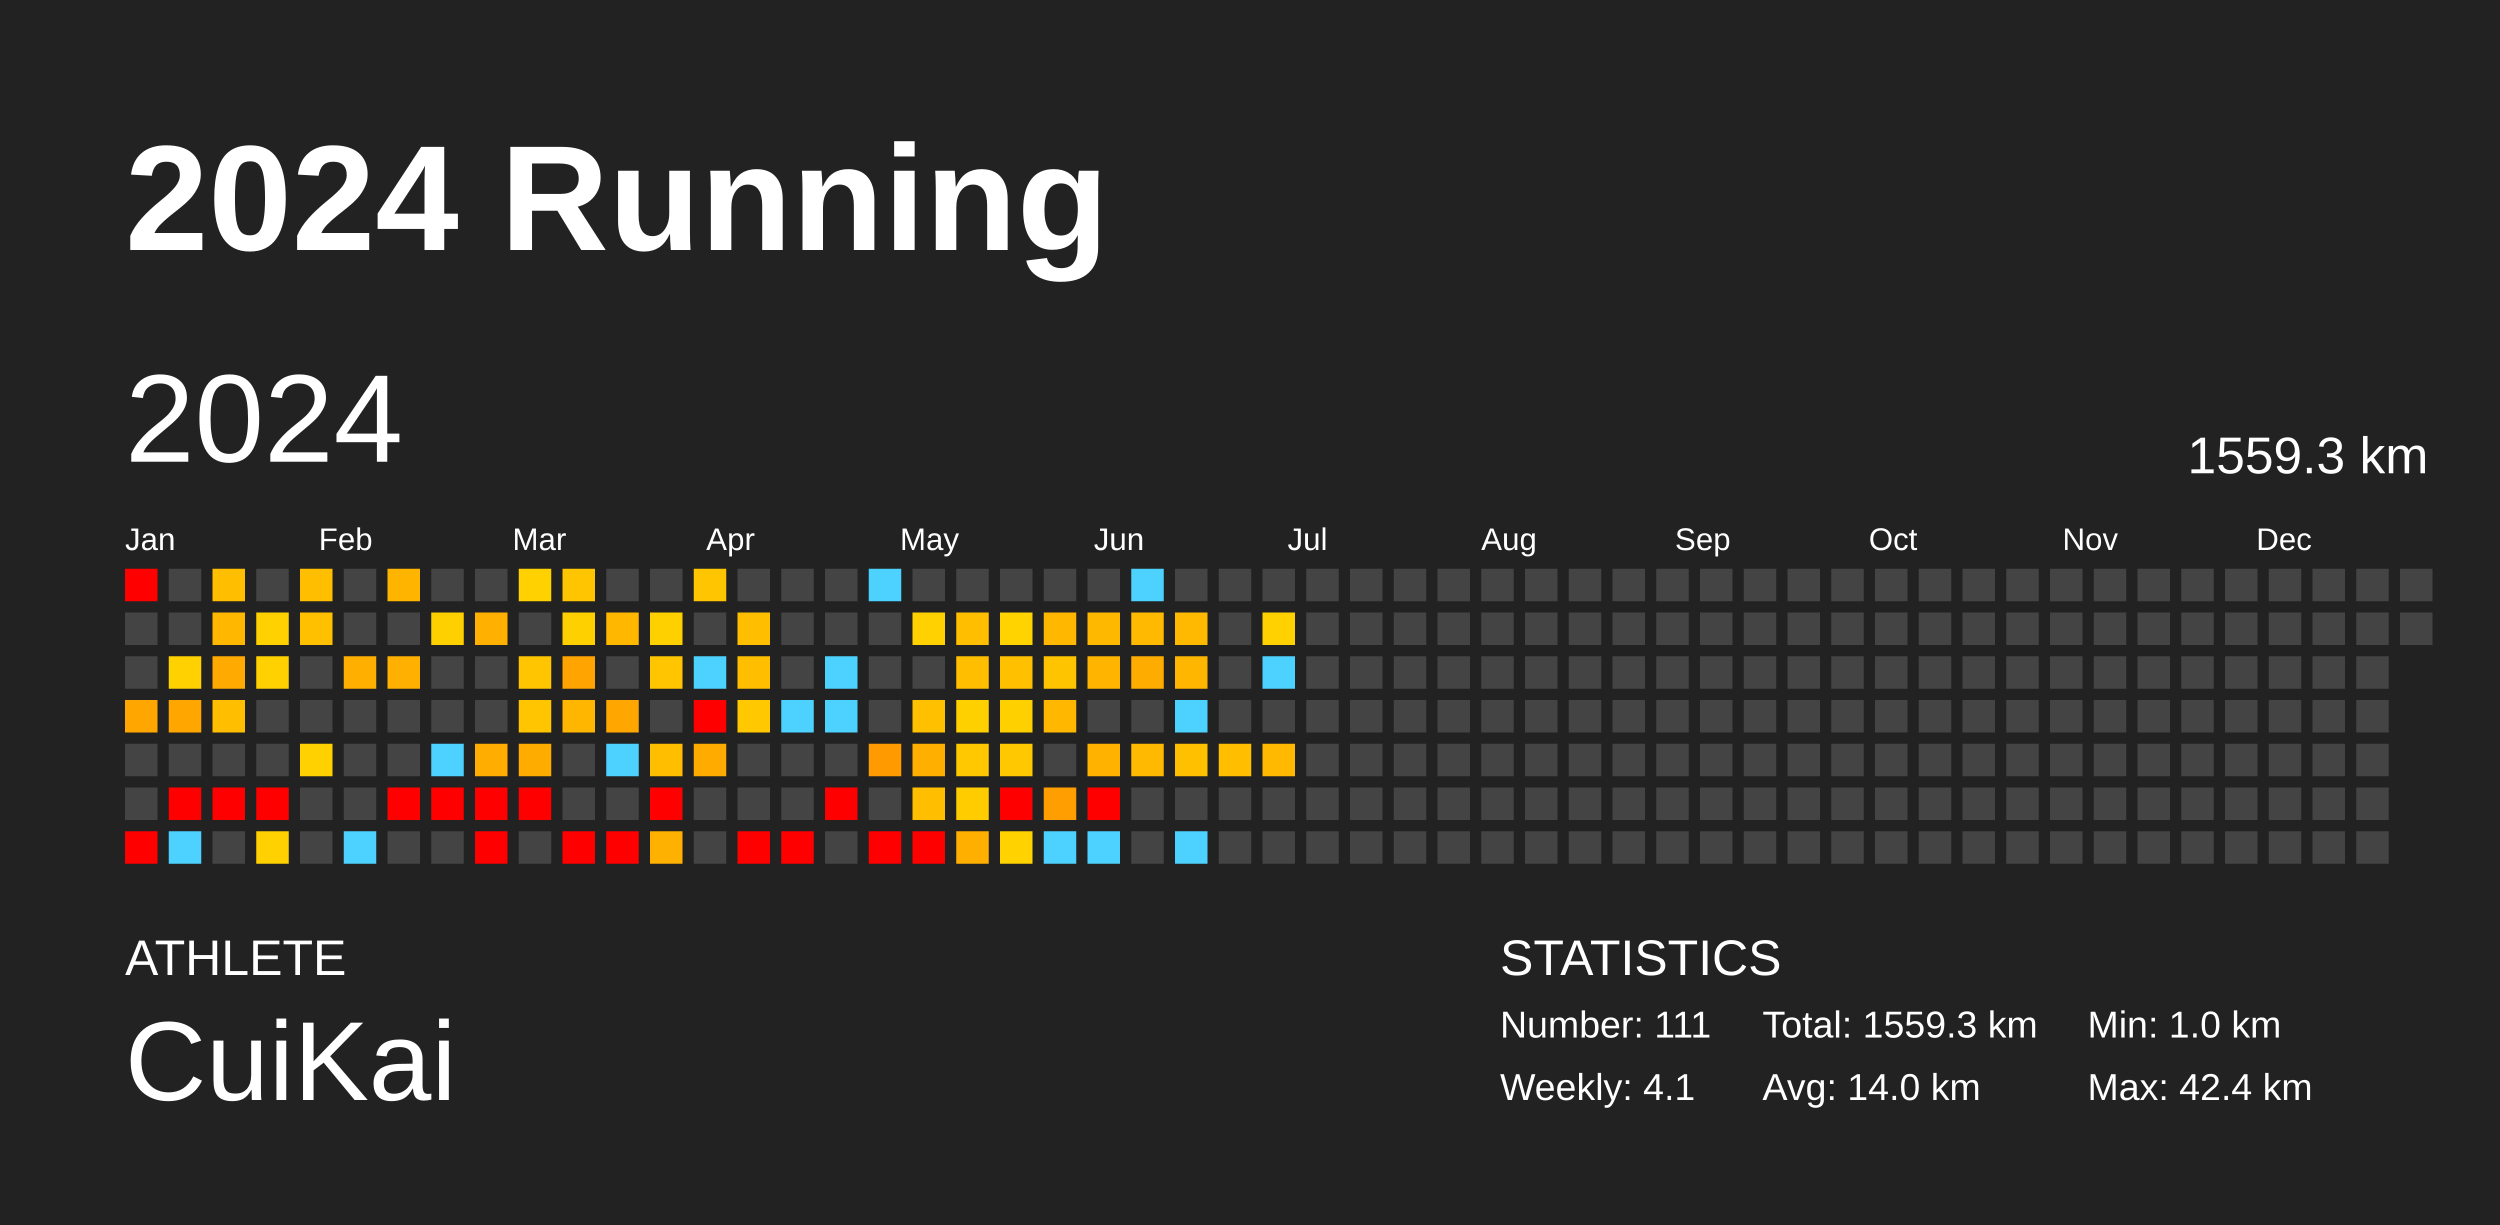
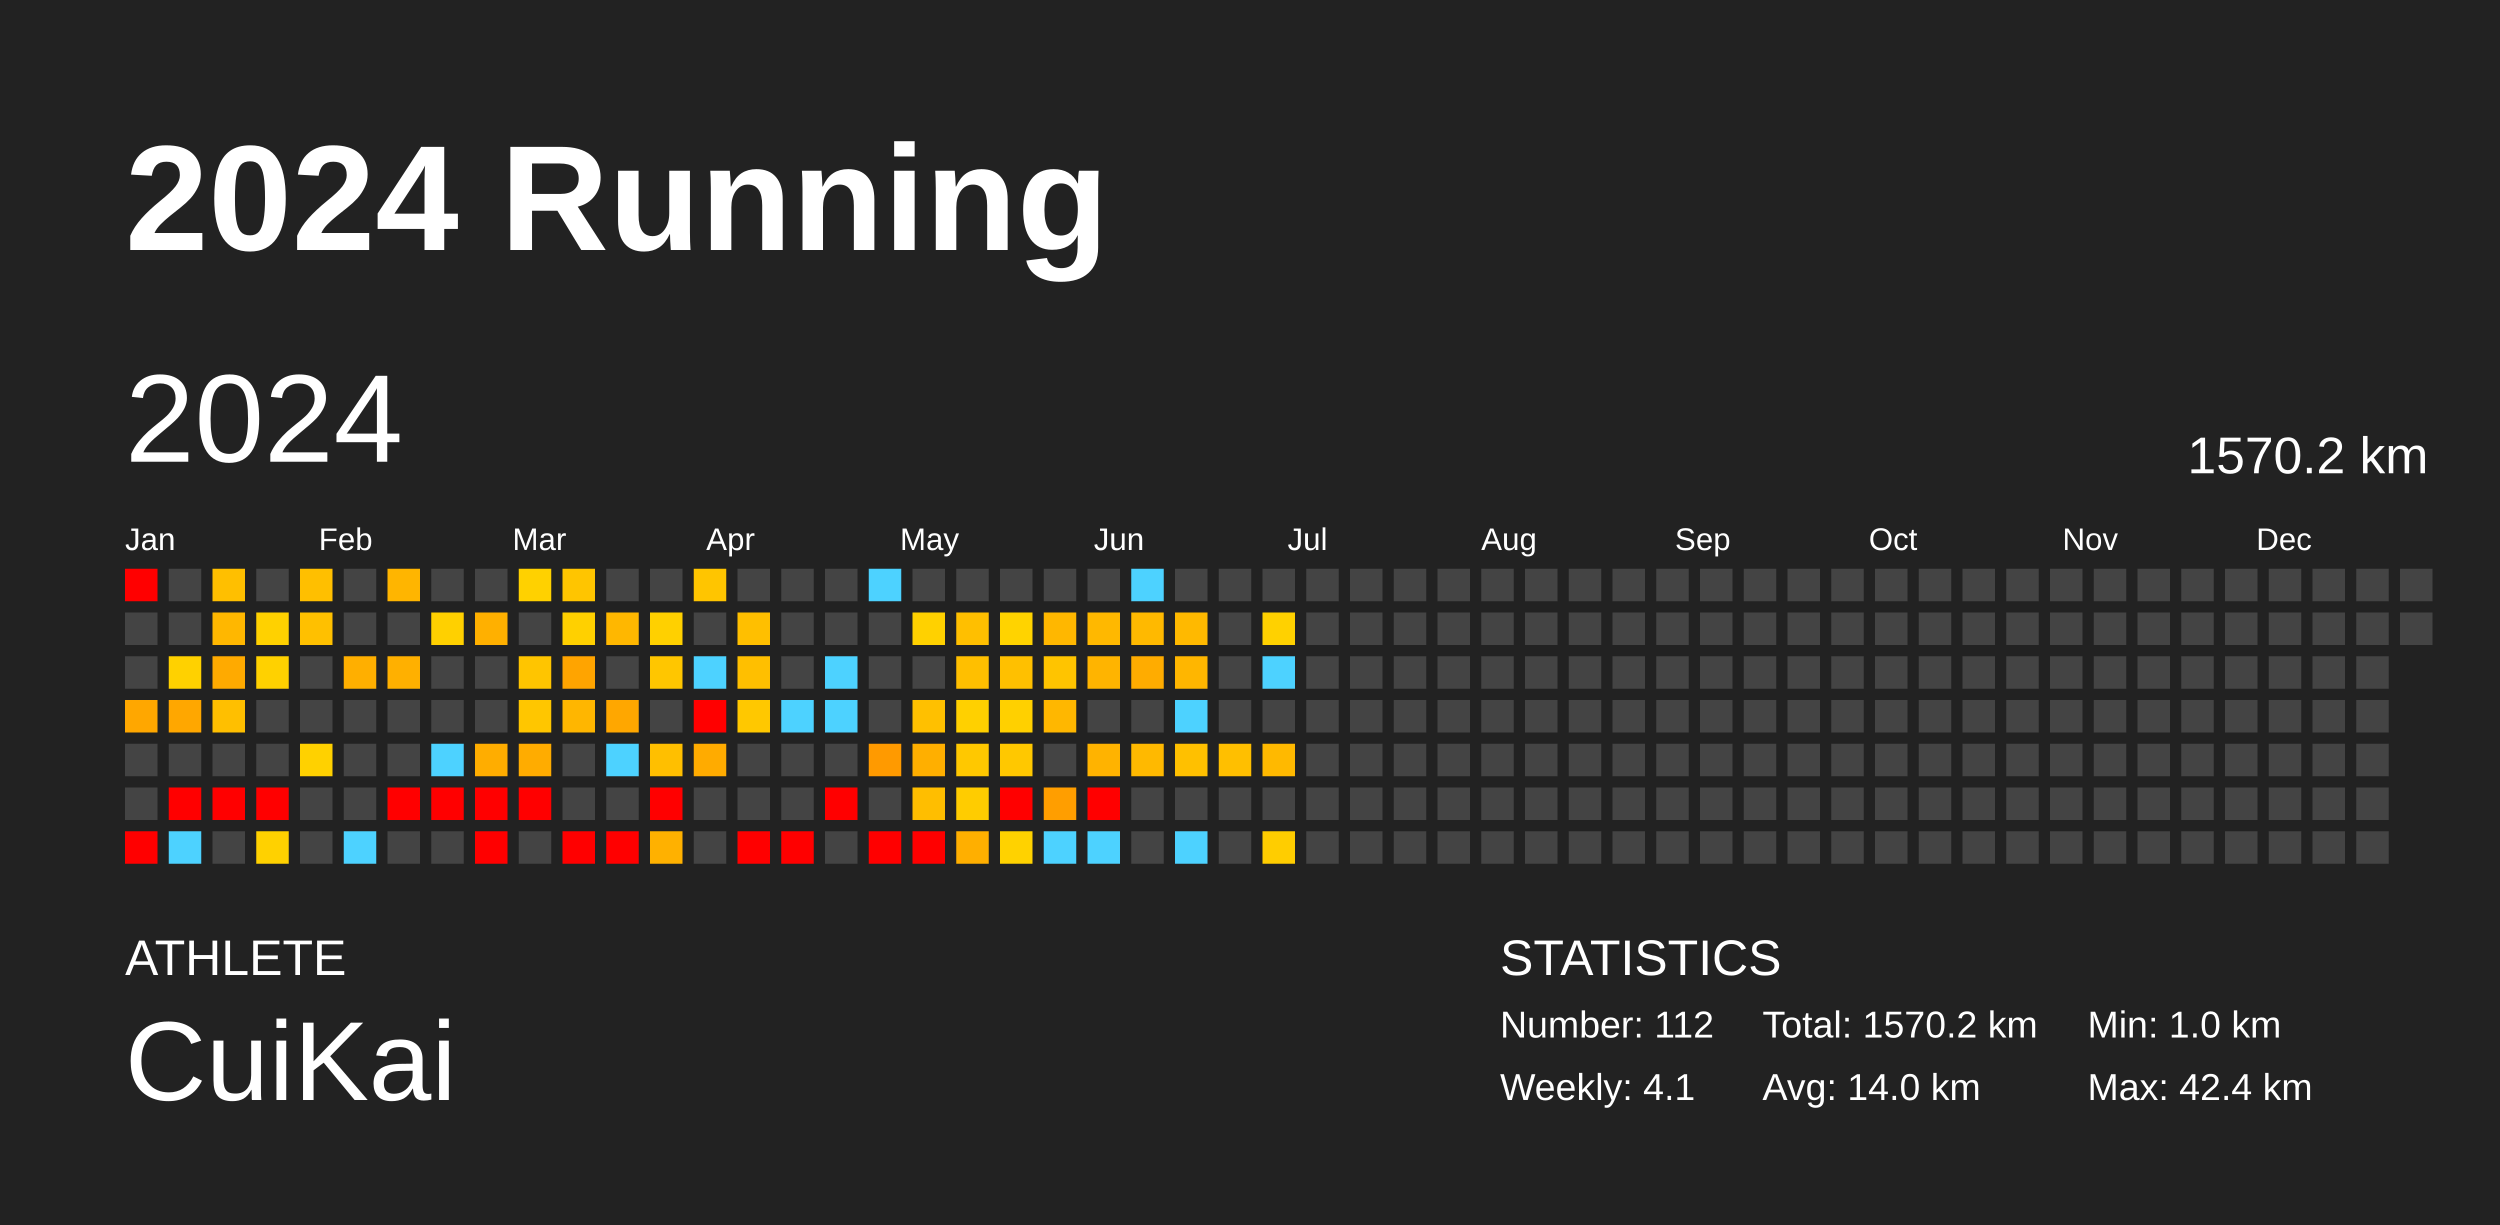
<svg xmlns="http://www.w3.org/2000/svg" baseProfile="full" height="98mm" version="1.1" viewBox="0,0,200,98" width="200mm">
  <defs />
  <rect fill="#222222" height="98" width="200" x="0" y="0" />
  <text fill="#FFFFFF" style="font-size:12px; font-family:Arial; font-weight:bold;" x="10" y="20">2024 Running</text>
  <text fill="#FFFFFF" style="font-size:4px; font-family:Arial" x="10" y="78">ATHLETE</text>
  <text fill="#FFFFFF" style="font-size:9px; font-family:Arial" x="10" y="88">CuiKai</text>
  <text fill="#FFFFFF" style="font-size:4px; font-family:Arial" x="120" y="78">STATISTICS</text>
-   <text fill="#FFFFFF" style="font-size:3px; font-family:Arial" x="120" y="83">Number: 111</text>
+   <text fill="#FFFFFF" style="font-size:3px; font-family:Arial" x="120" y="83">Number: 112</text>
  <text fill="#FFFFFF" style="font-size:3px; font-family:Arial" x="120" y="88">Weekly: 4.1</text>
-   <text fill="#FFFFFF" style="font-size:3px; font-family:Arial" x="141" y="83">Total: 1559.3 km</text>
+   <text fill="#FFFFFF" style="font-size:3px; font-family:Arial" x="141" y="83">Total: 1570.2 km</text>
  <text fill="#FFFFFF" style="font-size:3px; font-family:Arial" x="141" y="88">Avg: 14.0 km</text>
  <text fill="#FFFFFF" style="font-size:3px; font-family:Arial" x="167" y="83">Min: 1.0 km</text>
  <text fill="#FFFFFF" style="font-size:3px; font-family:Arial" x="167" y="88">Max: 42.4 km</text>
  <text dominant-baseline="hanging" fill="#FFFFFF" style="font-size:10.0px; font-family:Arial;" x="10" y="30">2024</text>
-   <text dominant-baseline="hanging" fill="#FFFFFF" style="font-size:4.125px; font-family:Arial;" x="175" y="35">1559.3 km</text>
+   <text dominant-baseline="hanging" fill="#FFFFFF" style="font-size:4.125px; font-family:Arial;" x="175" y="35">1570.2 km</text>
  <text fill="#FFFFFF" style="font-size:2.5px; font-family:Arial" x="10.0" y="44">Jan</text>
  <text fill="#FFFFFF" style="font-size:2.5px; font-family:Arial" x="25.5" y="44">Feb</text>
  <text fill="#FFFFFF" style="font-size:2.5px; font-family:Arial" x="41.0" y="44">Mar</text>
  <text fill="#FFFFFF" style="font-size:2.5px; font-family:Arial" x="56.5" y="44">Apr</text>
  <text fill="#FFFFFF" style="font-size:2.5px; font-family:Arial" x="72.0" y="44">May</text>
  <text fill="#FFFFFF" style="font-size:2.5px; font-family:Arial" x="87.5" y="44">Jun</text>
  <text fill="#FFFFFF" style="font-size:2.5px; font-family:Arial" x="103.0" y="44">Jul</text>
  <text fill="#FFFFFF" style="font-size:2.5px; font-family:Arial" x="118.5" y="44">Aug</text>
  <text fill="#FFFFFF" style="font-size:2.5px; font-family:Arial" x="134.0" y="44">Sep</text>
  <text fill="#FFFFFF" style="font-size:2.5px; font-family:Arial" x="149.5" y="44">Oct</text>
  <text fill="#FFFFFF" style="font-size:2.5px; font-family:Arial" x="165.0" y="44">Nov</text>
  <text fill="#FFFFFF" style="font-size:2.5px; font-family:Arial" x="180.5" y="44">Dec</text>
  <rect fill="red" height="2.6" width="2.6" x="10.0" y="45.5" />
  <rect fill="#444444" height="2.6" width="2.6" x="10.0" y="49.0" />
  <rect fill="#444444" height="2.6" width="2.6" x="10.0" y="52.5" />
  <rect fill="#ffa700" height="2.6" width="2.6" x="10.0" y="56.0" />
  <rect fill="#444444" height="2.6" width="2.6" x="10.0" y="59.5" />
  <rect fill="#444444" height="2.6" width="2.6" x="10.0" y="63.0" />
  <rect fill="red" height="2.6" width="2.6" x="10.0" y="66.5" />
  <rect fill="#444444" height="2.6" width="2.6" x="13.5" y="45.5" />
  <rect fill="#444444" height="2.6" width="2.6" x="13.5" y="49.0" />
  <rect fill="#ffd100" height="2.6" width="2.6" x="13.5" y="52.5" />
  <rect fill="#ffa700" height="2.6" width="2.6" x="13.5" y="56.0" />
  <rect fill="#444444" height="2.6" width="2.6" x="13.5" y="59.5" />
  <rect fill="red" height="2.6" width="2.6" x="13.5" y="63.0" />
  <rect fill="#4dd2ff" height="2.6" width="2.6" x="13.5" y="66.5" />
  <rect fill="#ffbf00" height="2.6" width="2.6" x="17.0" y="45.5" />
  <rect fill="#ffb700" height="2.6" width="2.6" x="17.0" y="49.0" />
  <rect fill="#ffaa00" height="2.6" width="2.6" x="17.0" y="52.5" />
  <rect fill="#ffbf00" height="2.6" width="2.6" x="17.0" y="56.0" />
  <rect fill="#444444" height="2.6" width="2.6" x="17.0" y="59.5" />
  <rect fill="red" height="2.6" width="2.6" x="17.0" y="63.0" />
  <rect fill="#444444" height="2.6" width="2.6" x="17.0" y="66.5" />
  <rect fill="#444444" height="2.6" width="2.6" x="20.5" y="45.5" />
  <rect fill="#ffd100" height="2.6" width="2.6" x="20.5" y="49.0" />
  <rect fill="#ffd100" height="2.6" width="2.6" x="20.5" y="52.5" />
  <rect fill="#444444" height="2.6" width="2.6" x="20.5" y="56.0" />
  <rect fill="#444444" height="2.6" width="2.6" x="20.5" y="59.5" />
  <rect fill="red" height="2.6" width="2.6" x="20.5" y="63.0" />
  <rect fill="#ffd100" height="2.6" width="2.6" x="20.5" y="66.5" />
  <rect fill="#ffbf00" height="2.6" width="2.6" x="24.0" y="45.5" />
  <rect fill="#ffc000" height="2.6" width="2.6" x="24.0" y="49.0" />
  <rect fill="#444444" height="2.6" width="2.6" x="24.0" y="52.5" />
  <rect fill="#444444" height="2.6" width="2.6" x="24.0" y="56.0" />
  <rect fill="#ffd100" height="2.6" width="2.6" x="24.0" y="59.5" />
  <rect fill="#444444" height="2.6" width="2.6" x="24.0" y="63.0" />
  <rect fill="#444444" height="2.6" width="2.6" x="24.0" y="66.5" />
  <rect fill="#444444" height="2.6" width="2.6" x="27.5" y="45.5" />
  <rect fill="#444444" height="2.6" width="2.6" x="27.5" y="49.0" />
  <rect fill="#ffaf00" height="2.6" width="2.6" x="27.5" y="52.5" />
  <rect fill="#444444" height="2.6" width="2.6" x="27.5" y="56.0" />
  <rect fill="#444444" height="2.6" width="2.6" x="27.5" y="59.5" />
  <rect fill="#444444" height="2.6" width="2.6" x="27.5" y="63.0" />
  <rect fill="#4dd2ff" height="2.6" width="2.6" x="27.5" y="66.5" />
  <rect fill="#ffb500" height="2.6" width="2.6" x="31.0" y="45.5" />
  <rect fill="#444444" height="2.6" width="2.6" x="31.0" y="49.0" />
  <rect fill="#ffb000" height="2.6" width="2.6" x="31.0" y="52.5" />
  <rect fill="#444444" height="2.6" width="2.6" x="31.0" y="56.0" />
  <rect fill="#444444" height="2.6" width="2.6" x="31.0" y="59.5" />
  <rect fill="red" height="2.6" width="2.6" x="31.0" y="63.0" />
  <rect fill="#444444" height="2.6" width="2.6" x="31.0" y="66.5" />
  <rect fill="#444444" height="2.6" width="2.6" x="34.5" y="45.5" />
  <rect fill="#ffd000" height="2.6" width="2.6" x="34.5" y="49.0" />
  <rect fill="#444444" height="2.6" width="2.6" x="34.5" y="52.5" />
  <rect fill="#444444" height="2.6" width="2.6" x="34.5" y="56.0" />
  <rect fill="#4dd2ff" height="2.6" width="2.6" x="34.5" y="59.5" />
  <rect fill="red" height="2.6" width="2.6" x="34.5" y="63.0" />
  <rect fill="#444444" height="2.6" width="2.6" x="34.5" y="66.5" />
  <rect fill="#444444" height="2.6" width="2.6" x="38.0" y="45.5" />
  <rect fill="#ffb000" height="2.6" width="2.6" x="38.0" y="49.0" />
  <rect fill="#444444" height="2.6" width="2.6" x="38.0" y="52.5" />
  <rect fill="#444444" height="2.6" width="2.6" x="38.0" y="56.0" />
  <rect fill="#ffad00" height="2.6" width="2.6" x="38.0" y="59.5" />
  <rect fill="red" height="2.6" width="2.6" x="38.0" y="63.0" />
  <rect fill="red" height="2.6" width="2.6" x="38.0" y="66.5" />
  <rect fill="#ffd100" height="2.6" width="2.6" x="41.5" y="45.5" />
  <rect fill="#444444" height="2.6" width="2.6" x="41.5" y="49.0" />
  <rect fill="#ffc500" height="2.6" width="2.6" x="41.5" y="52.5" />
  <rect fill="#ffc600" height="2.6" width="2.6" x="41.5" y="56.0" />
  <rect fill="#ffac00" height="2.6" width="2.6" x="41.5" y="59.5" />
  <rect fill="red" height="2.6" width="2.6" x="41.5" y="63.0" />
  <rect fill="#444444" height="2.6" width="2.6" x="41.5" y="66.5" />
  <rect fill="#ffc500" height="2.6" width="2.6" x="45.0" y="45.5" />
  <rect fill="#ffd000" height="2.6" width="2.6" x="45.0" y="49.0" />
  <rect fill="#ffa400" height="2.6" width="2.6" x="45.0" y="52.5" />
  <rect fill="#ffb600" height="2.6" width="2.6" x="45.0" y="56.0" />
  <rect fill="#444444" height="2.6" width="2.6" x="45.0" y="59.5" />
  <rect fill="#444444" height="2.6" width="2.6" x="45.0" y="63.0" />
  <rect fill="red" height="2.6" width="2.6" x="45.0" y="66.5" />
  <rect fill="#444444" height="2.6" width="2.6" x="48.5" y="45.5" />
  <rect fill="#ffb700" height="2.6" width="2.6" x="48.5" y="49.0" />
  <rect fill="#444444" height="2.6" width="2.6" x="48.5" y="52.5" />
  <rect fill="#ffa700" height="2.6" width="2.6" x="48.5" y="56.0" />
  <rect fill="#4dd2ff" height="2.6" width="2.6" x="48.5" y="59.5" />
  <rect fill="#444444" height="2.6" width="2.6" x="48.5" y="63.0" />
  <rect fill="red" height="2.6" width="2.6" x="48.5" y="66.5" />
  <rect fill="#444444" height="2.6" width="2.6" x="52.0" y="45.5" />
  <rect fill="#ffd000" height="2.6" width="2.6" x="52.0" y="49.0" />
  <rect fill="#ffc600" height="2.6" width="2.6" x="52.0" y="52.5" />
  <rect fill="#444444" height="2.6" width="2.6" x="52.0" y="56.0" />
  <rect fill="#ffbf00" height="2.6" width="2.6" x="52.0" y="59.5" />
  <rect fill="red" height="2.6" width="2.6" x="52.0" y="63.0" />
  <rect fill="#ffb100" height="2.6" width="2.6" x="52.0" y="66.5" />
  <rect fill="#ffc500" height="2.6" width="2.6" x="55.5" y="45.5" />
  <rect fill="#444444" height="2.6" width="2.6" x="55.5" y="49.0" />
  <rect fill="#4dd2ff" height="2.6" width="2.6" x="55.5" y="52.5" />
  <rect fill="red" height="2.6" width="2.6" x="55.5" y="56.0" />
  <rect fill="#ffab00" height="2.6" width="2.6" x="55.5" y="59.5" />
  <rect fill="#444444" height="2.6" width="2.6" x="55.5" y="63.0" />
  <rect fill="#444444" height="2.6" width="2.6" x="55.5" y="66.5" />
  <rect fill="#444444" height="2.6" width="2.6" x="59.0" y="45.5" />
  <rect fill="#ffbf00" height="2.6" width="2.6" x="59.0" y="49.0" />
  <rect fill="#ffbf00" height="2.6" width="2.6" x="59.0" y="52.5" />
  <rect fill="#ffc800" height="2.6" width="2.6" x="59.0" y="56.0" />
  <rect fill="#444444" height="2.6" width="2.6" x="59.0" y="59.5" />
  <rect fill="#444444" height="2.6" width="2.6" x="59.0" y="63.0" />
  <rect fill="red" height="2.6" width="2.6" x="59.0" y="66.5" />
  <rect fill="#444444" height="2.6" width="2.6" x="62.5" y="45.5" />
  <rect fill="#444444" height="2.6" width="2.6" x="62.5" y="49.0" />
  <rect fill="#444444" height="2.6" width="2.6" x="62.5" y="52.5" />
  <rect fill="#4dd2ff" height="2.6" width="2.6" x="62.5" y="56.0" />
  <rect fill="#444444" height="2.6" width="2.6" x="62.5" y="59.5" />
  <rect fill="#444444" height="2.6" width="2.6" x="62.5" y="63.0" />
  <rect fill="red" height="2.6" width="2.6" x="62.5" y="66.5" />
  <rect fill="#444444" height="2.6" width="2.6" x="66.0" y="45.5" />
  <rect fill="#444444" height="2.6" width="2.6" x="66.0" y="49.0" />
  <rect fill="#4dd2ff" height="2.6" width="2.6" x="66.0" y="52.5" />
  <rect fill="#4dd2ff" height="2.6" width="2.6" x="66.0" y="56.0" />
  <rect fill="#444444" height="2.6" width="2.6" x="66.0" y="59.5" />
  <rect fill="red" height="2.6" width="2.6" x="66.0" y="63.0" />
  <rect fill="#444444" height="2.6" width="2.6" x="66.0" y="66.5" />
  <rect fill="#4dd2ff" height="2.6" width="2.6" x="69.5" y="45.5" />
  <rect fill="#444444" height="2.6" width="2.6" x="69.5" y="49.0" />
  <rect fill="#444444" height="2.6" width="2.6" x="69.5" y="52.5" />
  <rect fill="#444444" height="2.6" width="2.6" x="69.5" y="56.0" />
  <rect fill="#ff9a00" height="2.6" width="2.6" x="69.5" y="59.5" />
  <rect fill="#444444" height="2.6" width="2.6" x="69.5" y="63.0" />
  <rect fill="red" height="2.6" width="2.6" x="69.5" y="66.5" />
  <rect fill="#444444" height="2.6" width="2.6" x="73.0" y="45.5" />
  <rect fill="#ffd100" height="2.6" width="2.6" x="73.0" y="49.0" />
  <rect fill="#444444" height="2.6" width="2.6" x="73.0" y="52.5" />
  <rect fill="#ffc000" height="2.6" width="2.6" x="73.0" y="56.0" />
  <rect fill="#ffaf00" height="2.6" width="2.6" x="73.0" y="59.5" />
  <rect fill="#ffbe00" height="2.6" width="2.6" x="73.0" y="63.0" />
  <rect fill="red" height="2.6" width="2.6" x="73.0" y="66.5" />
  <rect fill="#444444" height="2.6" width="2.6" x="76.5" y="45.5" />
  <rect fill="#ffbf00" height="2.6" width="2.6" x="76.5" y="49.0" />
  <rect fill="#ffbf00" height="2.6" width="2.6" x="76.5" y="52.5" />
  <rect fill="#ffd000" height="2.6" width="2.6" x="76.5" y="56.0" />
  <rect fill="#ffc800" height="2.6" width="2.6" x="76.5" y="59.5" />
  <rect fill="#ffcc00" height="2.6" width="2.6" x="76.5" y="63.0" />
  <rect fill="#ffaf00" height="2.6" width="2.6" x="76.5" y="66.5" />
  <rect fill="#444444" height="2.6" width="2.6" x="80.0" y="45.5" />
  <rect fill="#ffd300" height="2.6" width="2.6" x="80.0" y="49.0" />
  <rect fill="#ffc000" height="2.6" width="2.6" x="80.0" y="52.5" />
  <rect fill="#ffd000" height="2.6" width="2.6" x="80.0" y="56.0" />
  <rect fill="#ffc800" height="2.6" width="2.6" x="80.0" y="59.5" />
  <rect fill="red" height="2.6" width="2.6" x="80.0" y="63.0" />
  <rect fill="#ffd200" height="2.6" width="2.6" x="80.0" y="66.5" />
  <rect fill="#444444" height="2.6" width="2.6" x="83.5" y="45.5" />
  <rect fill="#ffb700" height="2.6" width="2.6" x="83.5" y="49.0" />
  <rect fill="#ffc400" height="2.6" width="2.6" x="83.5" y="52.5" />
  <rect fill="#ffb700" height="2.6" width="2.6" x="83.5" y="56.0" />
  <rect fill="#444444" height="2.6" width="2.6" x="83.5" y="59.5" />
  <rect fill="#ff9e00" height="2.6" width="2.6" x="83.5" y="63.0" />
  <rect fill="#4dd2ff" height="2.6" width="2.6" x="83.5" y="66.5" />
  <rect fill="#444444" height="2.6" width="2.6" x="87.0" y="45.5" />
  <rect fill="#ffb800" height="2.6" width="2.6" x="87.0" y="49.0" />
  <rect fill="#ffb400" height="2.6" width="2.6" x="87.0" y="52.5" />
  <rect fill="#444444" height="2.6" width="2.6" x="87.0" y="56.0" />
  <rect fill="#ffb300" height="2.6" width="2.6" x="87.0" y="59.5" />
  <rect fill="red" height="2.6" width="2.6" x="87.0" y="63.0" />
  <rect fill="#4dd2ff" height="2.6" width="2.6" x="87.0" y="66.5" />
  <rect fill="#4dd2ff" height="2.6" width="2.6" x="90.5" y="45.5" />
  <rect fill="#ffb900" height="2.6" width="2.6" x="90.5" y="49.0" />
  <rect fill="#ffac00" height="2.6" width="2.6" x="90.5" y="52.5" />
  <rect fill="#444444" height="2.6" width="2.6" x="90.5" y="56.0" />
  <rect fill="#ffb900" height="2.6" width="2.6" x="90.5" y="59.5" />
  <rect fill="#444444" height="2.6" width="2.6" x="90.5" y="63.0" />
  <rect fill="#444444" height="2.6" width="2.6" x="90.5" y="66.5" />
  <rect fill="#444444" height="2.6" width="2.6" x="94.0" y="45.5" />
  <rect fill="#ffb900" height="2.6" width="2.6" x="94.0" y="49.0" />
  <rect fill="#ffb600" height="2.6" width="2.6" x="94.0" y="52.5" />
  <rect fill="#4dd2ff" height="2.6" width="2.6" x="94.0" y="56.0" />
  <rect fill="#ffc000" height="2.6" width="2.6" x="94.0" y="59.5" />
  <rect fill="#444444" height="2.6" width="2.6" x="94.0" y="63.0" />
  <rect fill="#4dd2ff" height="2.6" width="2.6" x="94.0" y="66.5" />
  <rect fill="#444444" height="2.6" width="2.6" x="97.5" y="45.5" />
  <rect fill="#444444" height="2.6" width="2.6" x="97.5" y="49.0" />
  <rect fill="#444444" height="2.6" width="2.6" x="97.5" y="52.5" />
  <rect fill="#444444" height="2.6" width="2.6" x="97.5" y="56.0" />
  <rect fill="#ffbf00" height="2.6" width="2.6" x="97.5" y="59.5" />
  <rect fill="#444444" height="2.6" width="2.6" x="97.5" y="63.0" />
  <rect fill="#444444" height="2.6" width="2.6" x="97.5" y="66.5" />
  <rect fill="#444444" height="2.6" width="2.6" x="101.0" y="45.5" />
  <rect fill="#ffd100" height="2.6" width="2.6" x="101.0" y="49.0" />
  <rect fill="#4dd2ff" height="2.6" width="2.6" x="101.0" y="52.5" />
  <rect fill="#444444" height="2.6" width="2.6" x="101.0" y="56.0" />
  <rect fill="#ffb900" height="2.6" width="2.6" x="101.0" y="59.5" />
  <rect fill="#444444" height="2.6" width="2.6" x="101.0" y="63.0" />
-   <rect fill="#444444" height="2.6" width="2.6" x="101.0" y="66.5" />
+   <rect fill="#ffcd00" height="2.6" width="2.6" x="101.0" y="66.5" />
  <rect fill="#444444" height="2.6" width="2.6" x="104.5" y="45.5" />
  <rect fill="#444444" height="2.6" width="2.6" x="104.5" y="49.0" />
  <rect fill="#444444" height="2.6" width="2.6" x="104.5" y="52.5" />
  <rect fill="#444444" height="2.6" width="2.6" x="104.5" y="56.0" />
  <rect fill="#444444" height="2.6" width="2.6" x="104.5" y="59.5" />
  <rect fill="#444444" height="2.6" width="2.6" x="104.5" y="63.0" />
  <rect fill="#444444" height="2.6" width="2.6" x="104.5" y="66.5" />
  <rect fill="#444444" height="2.6" width="2.6" x="108.0" y="45.5" />
  <rect fill="#444444" height="2.6" width="2.6" x="108.0" y="49.0" />
  <rect fill="#444444" height="2.6" width="2.6" x="108.0" y="52.5" />
  <rect fill="#444444" height="2.6" width="2.6" x="108.0" y="56.0" />
  <rect fill="#444444" height="2.6" width="2.6" x="108.0" y="59.5" />
  <rect fill="#444444" height="2.6" width="2.6" x="108.0" y="63.0" />
  <rect fill="#444444" height="2.6" width="2.6" x="108.0" y="66.5" />
  <rect fill="#444444" height="2.6" width="2.6" x="111.5" y="45.5" />
  <rect fill="#444444" height="2.6" width="2.6" x="111.5" y="49.0" />
  <rect fill="#444444" height="2.6" width="2.6" x="111.5" y="52.5" />
  <rect fill="#444444" height="2.6" width="2.6" x="111.5" y="56.0" />
  <rect fill="#444444" height="2.6" width="2.6" x="111.5" y="59.5" />
  <rect fill="#444444" height="2.6" width="2.6" x="111.5" y="63.0" />
  <rect fill="#444444" height="2.6" width="2.6" x="111.5" y="66.5" />
  <rect fill="#444444" height="2.6" width="2.6" x="115.0" y="45.5" />
  <rect fill="#444444" height="2.6" width="2.6" x="115.0" y="49.0" />
  <rect fill="#444444" height="2.6" width="2.6" x="115.0" y="52.5" />
  <rect fill="#444444" height="2.6" width="2.6" x="115.0" y="56.0" />
  <rect fill="#444444" height="2.6" width="2.6" x="115.0" y="59.5" />
  <rect fill="#444444" height="2.6" width="2.6" x="115.0" y="63.0" />
  <rect fill="#444444" height="2.6" width="2.6" x="115.0" y="66.5" />
  <rect fill="#444444" height="2.6" width="2.6" x="118.5" y="45.5" />
  <rect fill="#444444" height="2.6" width="2.6" x="118.5" y="49.0" />
  <rect fill="#444444" height="2.6" width="2.6" x="118.5" y="52.5" />
  <rect fill="#444444" height="2.6" width="2.6" x="118.5" y="56.0" />
  <rect fill="#444444" height="2.6" width="2.6" x="118.5" y="59.5" />
  <rect fill="#444444" height="2.6" width="2.6" x="118.5" y="63.0" />
  <rect fill="#444444" height="2.6" width="2.6" x="118.5" y="66.5" />
  <rect fill="#444444" height="2.6" width="2.6" x="122.0" y="45.5" />
  <rect fill="#444444" height="2.6" width="2.6" x="122.0" y="49.0" />
  <rect fill="#444444" height="2.6" width="2.6" x="122.0" y="52.5" />
  <rect fill="#444444" height="2.6" width="2.6" x="122.0" y="56.0" />
  <rect fill="#444444" height="2.6" width="2.6" x="122.0" y="59.5" />
  <rect fill="#444444" height="2.6" width="2.6" x="122.0" y="63.0" />
  <rect fill="#444444" height="2.6" width="2.6" x="122.0" y="66.5" />
  <rect fill="#444444" height="2.6" width="2.6" x="125.5" y="45.5" />
  <rect fill="#444444" height="2.6" width="2.6" x="125.5" y="49.0" />
  <rect fill="#444444" height="2.6" width="2.6" x="125.5" y="52.5" />
  <rect fill="#444444" height="2.6" width="2.6" x="125.5" y="56.0" />
  <rect fill="#444444" height="2.6" width="2.6" x="125.5" y="59.5" />
  <rect fill="#444444" height="2.6" width="2.6" x="125.5" y="63.0" />
  <rect fill="#444444" height="2.6" width="2.6" x="125.5" y="66.5" />
  <rect fill="#444444" height="2.6" width="2.6" x="129.0" y="45.5" />
  <rect fill="#444444" height="2.6" width="2.6" x="129.0" y="49.0" />
  <rect fill="#444444" height="2.6" width="2.6" x="129.0" y="52.5" />
  <rect fill="#444444" height="2.6" width="2.6" x="129.0" y="56.0" />
  <rect fill="#444444" height="2.6" width="2.6" x="129.0" y="59.5" />
  <rect fill="#444444" height="2.6" width="2.6" x="129.0" y="63.0" />
  <rect fill="#444444" height="2.6" width="2.6" x="129.0" y="66.5" />
  <rect fill="#444444" height="2.6" width="2.6" x="132.5" y="45.5" />
  <rect fill="#444444" height="2.6" width="2.6" x="132.5" y="49.0" />
  <rect fill="#444444" height="2.6" width="2.6" x="132.5" y="52.5" />
  <rect fill="#444444" height="2.6" width="2.6" x="132.5" y="56.0" />
  <rect fill="#444444" height="2.6" width="2.6" x="132.5" y="59.5" />
  <rect fill="#444444" height="2.6" width="2.6" x="132.5" y="63.0" />
  <rect fill="#444444" height="2.6" width="2.6" x="132.5" y="66.5" />
  <rect fill="#444444" height="2.6" width="2.6" x="136.0" y="45.5" />
  <rect fill="#444444" height="2.6" width="2.6" x="136.0" y="49.0" />
  <rect fill="#444444" height="2.6" width="2.6" x="136.0" y="52.5" />
  <rect fill="#444444" height="2.6" width="2.6" x="136.0" y="56.0" />
  <rect fill="#444444" height="2.6" width="2.6" x="136.0" y="59.5" />
  <rect fill="#444444" height="2.6" width="2.6" x="136.0" y="63.0" />
  <rect fill="#444444" height="2.6" width="2.6" x="136.0" y="66.5" />
  <rect fill="#444444" height="2.6" width="2.6" x="139.5" y="45.5" />
  <rect fill="#444444" height="2.6" width="2.6" x="139.5" y="49.0" />
  <rect fill="#444444" height="2.6" width="2.6" x="139.5" y="52.5" />
  <rect fill="#444444" height="2.6" width="2.6" x="139.5" y="56.0" />
  <rect fill="#444444" height="2.6" width="2.6" x="139.5" y="59.5" />
  <rect fill="#444444" height="2.6" width="2.6" x="139.5" y="63.0" />
  <rect fill="#444444" height="2.6" width="2.6" x="139.5" y="66.5" />
  <rect fill="#444444" height="2.6" width="2.6" x="143.0" y="45.5" />
  <rect fill="#444444" height="2.6" width="2.6" x="143.0" y="49.0" />
  <rect fill="#444444" height="2.6" width="2.6" x="143.0" y="52.5" />
  <rect fill="#444444" height="2.6" width="2.6" x="143.0" y="56.0" />
  <rect fill="#444444" height="2.6" width="2.6" x="143.0" y="59.5" />
  <rect fill="#444444" height="2.6" width="2.6" x="143.0" y="63.0" />
  <rect fill="#444444" height="2.6" width="2.6" x="143.0" y="66.5" />
  <rect fill="#444444" height="2.6" width="2.6" x="146.5" y="45.5" />
  <rect fill="#444444" height="2.6" width="2.6" x="146.5" y="49.0" />
  <rect fill="#444444" height="2.6" width="2.6" x="146.5" y="52.5" />
  <rect fill="#444444" height="2.6" width="2.6" x="146.5" y="56.0" />
  <rect fill="#444444" height="2.6" width="2.6" x="146.5" y="59.5" />
  <rect fill="#444444" height="2.6" width="2.6" x="146.5" y="63.0" />
  <rect fill="#444444" height="2.6" width="2.6" x="146.5" y="66.5" />
  <rect fill="#444444" height="2.6" width="2.6" x="150.0" y="45.5" />
  <rect fill="#444444" height="2.6" width="2.6" x="150.0" y="49.0" />
  <rect fill="#444444" height="2.6" width="2.6" x="150.0" y="52.5" />
  <rect fill="#444444" height="2.6" width="2.6" x="150.0" y="56.0" />
  <rect fill="#444444" height="2.6" width="2.6" x="150.0" y="59.5" />
  <rect fill="#444444" height="2.6" width="2.6" x="150.0" y="63.0" />
  <rect fill="#444444" height="2.6" width="2.6" x="150.0" y="66.5" />
  <rect fill="#444444" height="2.6" width="2.6" x="153.5" y="45.5" />
  <rect fill="#444444" height="2.6" width="2.6" x="153.5" y="49.0" />
  <rect fill="#444444" height="2.6" width="2.6" x="153.5" y="52.5" />
  <rect fill="#444444" height="2.6" width="2.6" x="153.5" y="56.0" />
  <rect fill="#444444" height="2.6" width="2.6" x="153.5" y="59.5" />
  <rect fill="#444444" height="2.6" width="2.6" x="153.5" y="63.0" />
  <rect fill="#444444" height="2.6" width="2.6" x="153.5" y="66.5" />
  <rect fill="#444444" height="2.6" width="2.6" x="157.0" y="45.5" />
  <rect fill="#444444" height="2.6" width="2.6" x="157.0" y="49.0" />
  <rect fill="#444444" height="2.6" width="2.6" x="157.0" y="52.5" />
  <rect fill="#444444" height="2.6" width="2.6" x="157.0" y="56.0" />
  <rect fill="#444444" height="2.6" width="2.6" x="157.0" y="59.5" />
  <rect fill="#444444" height="2.6" width="2.6" x="157.0" y="63.0" />
  <rect fill="#444444" height="2.6" width="2.6" x="157.0" y="66.5" />
  <rect fill="#444444" height="2.6" width="2.6" x="160.5" y="45.5" />
  <rect fill="#444444" height="2.6" width="2.6" x="160.5" y="49.0" />
  <rect fill="#444444" height="2.6" width="2.6" x="160.5" y="52.5" />
  <rect fill="#444444" height="2.6" width="2.6" x="160.5" y="56.0" />
  <rect fill="#444444" height="2.6" width="2.6" x="160.5" y="59.5" />
  <rect fill="#444444" height="2.6" width="2.6" x="160.5" y="63.0" />
  <rect fill="#444444" height="2.6" width="2.6" x="160.5" y="66.5" />
  <rect fill="#444444" height="2.6" width="2.6" x="164.0" y="45.5" />
  <rect fill="#444444" height="2.6" width="2.6" x="164.0" y="49.0" />
  <rect fill="#444444" height="2.6" width="2.6" x="164.0" y="52.5" />
  <rect fill="#444444" height="2.6" width="2.6" x="164.0" y="56.0" />
  <rect fill="#444444" height="2.6" width="2.6" x="164.0" y="59.5" />
  <rect fill="#444444" height="2.6" width="2.6" x="164.0" y="63.0" />
  <rect fill="#444444" height="2.6" width="2.6" x="164.0" y="66.5" />
  <rect fill="#444444" height="2.6" width="2.6" x="167.5" y="45.5" />
  <rect fill="#444444" height="2.6" width="2.6" x="167.5" y="49.0" />
  <rect fill="#444444" height="2.6" width="2.6" x="167.5" y="52.5" />
  <rect fill="#444444" height="2.6" width="2.6" x="167.5" y="56.0" />
  <rect fill="#444444" height="2.6" width="2.6" x="167.5" y="59.5" />
  <rect fill="#444444" height="2.6" width="2.6" x="167.5" y="63.0" />
  <rect fill="#444444" height="2.6" width="2.6" x="167.5" y="66.5" />
  <rect fill="#444444" height="2.6" width="2.6" x="171.0" y="45.5" />
  <rect fill="#444444" height="2.6" width="2.6" x="171.0" y="49.0" />
  <rect fill="#444444" height="2.6" width="2.6" x="171.0" y="52.5" />
  <rect fill="#444444" height="2.6" width="2.6" x="171.0" y="56.0" />
  <rect fill="#444444" height="2.6" width="2.6" x="171.0" y="59.5" />
  <rect fill="#444444" height="2.6" width="2.6" x="171.0" y="63.0" />
  <rect fill="#444444" height="2.6" width="2.6" x="171.0" y="66.5" />
  <rect fill="#444444" height="2.6" width="2.6" x="174.5" y="45.5" />
  <rect fill="#444444" height="2.6" width="2.6" x="174.5" y="49.0" />
  <rect fill="#444444" height="2.6" width="2.6" x="174.5" y="52.5" />
  <rect fill="#444444" height="2.6" width="2.6" x="174.5" y="56.0" />
  <rect fill="#444444" height="2.6" width="2.6" x="174.5" y="59.5" />
  <rect fill="#444444" height="2.6" width="2.6" x="174.5" y="63.0" />
  <rect fill="#444444" height="2.6" width="2.6" x="174.5" y="66.5" />
  <rect fill="#444444" height="2.6" width="2.6" x="178.0" y="45.5" />
  <rect fill="#444444" height="2.6" width="2.6" x="178.0" y="49.0" />
  <rect fill="#444444" height="2.6" width="2.6" x="178.0" y="52.5" />
  <rect fill="#444444" height="2.6" width="2.6" x="178.0" y="56.0" />
  <rect fill="#444444" height="2.6" width="2.6" x="178.0" y="59.5" />
  <rect fill="#444444" height="2.6" width="2.6" x="178.0" y="63.0" />
  <rect fill="#444444" height="2.6" width="2.6" x="178.0" y="66.5" />
  <rect fill="#444444" height="2.6" width="2.6" x="181.5" y="45.5" />
  <rect fill="#444444" height="2.6" width="2.6" x="181.5" y="49.0" />
  <rect fill="#444444" height="2.6" width="2.6" x="181.5" y="52.5" />
  <rect fill="#444444" height="2.6" width="2.6" x="181.5" y="56.0" />
  <rect fill="#444444" height="2.6" width="2.6" x="181.5" y="59.5" />
  <rect fill="#444444" height="2.6" width="2.6" x="181.5" y="63.0" />
  <rect fill="#444444" height="2.6" width="2.6" x="181.5" y="66.5" />
  <rect fill="#444444" height="2.6" width="2.6" x="185.0" y="45.5" />
  <rect fill="#444444" height="2.6" width="2.6" x="185.0" y="49.0" />
  <rect fill="#444444" height="2.6" width="2.6" x="185.0" y="52.5" />
  <rect fill="#444444" height="2.6" width="2.6" x="185.0" y="56.0" />
  <rect fill="#444444" height="2.6" width="2.6" x="185.0" y="59.5" />
  <rect fill="#444444" height="2.6" width="2.6" x="185.0" y="63.0" />
  <rect fill="#444444" height="2.6" width="2.6" x="185.0" y="66.5" />
  <rect fill="#444444" height="2.6" width="2.6" x="188.5" y="45.5" />
  <rect fill="#444444" height="2.6" width="2.6" x="188.5" y="49.0" />
  <rect fill="#444444" height="2.6" width="2.6" x="188.5" y="52.5" />
  <rect fill="#444444" height="2.6" width="2.6" x="188.5" y="56.0" />
  <rect fill="#444444" height="2.6" width="2.6" x="188.5" y="59.5" />
  <rect fill="#444444" height="2.6" width="2.6" x="188.5" y="63.0" />
  <rect fill="#444444" height="2.6" width="2.6" x="188.5" y="66.5" />
  <rect fill="#444444" height="2.6" width="2.6" x="192.0" y="45.5" />
  <rect fill="#444444" height="2.6" width="2.6" x="192.0" y="49.0" />
</svg>
